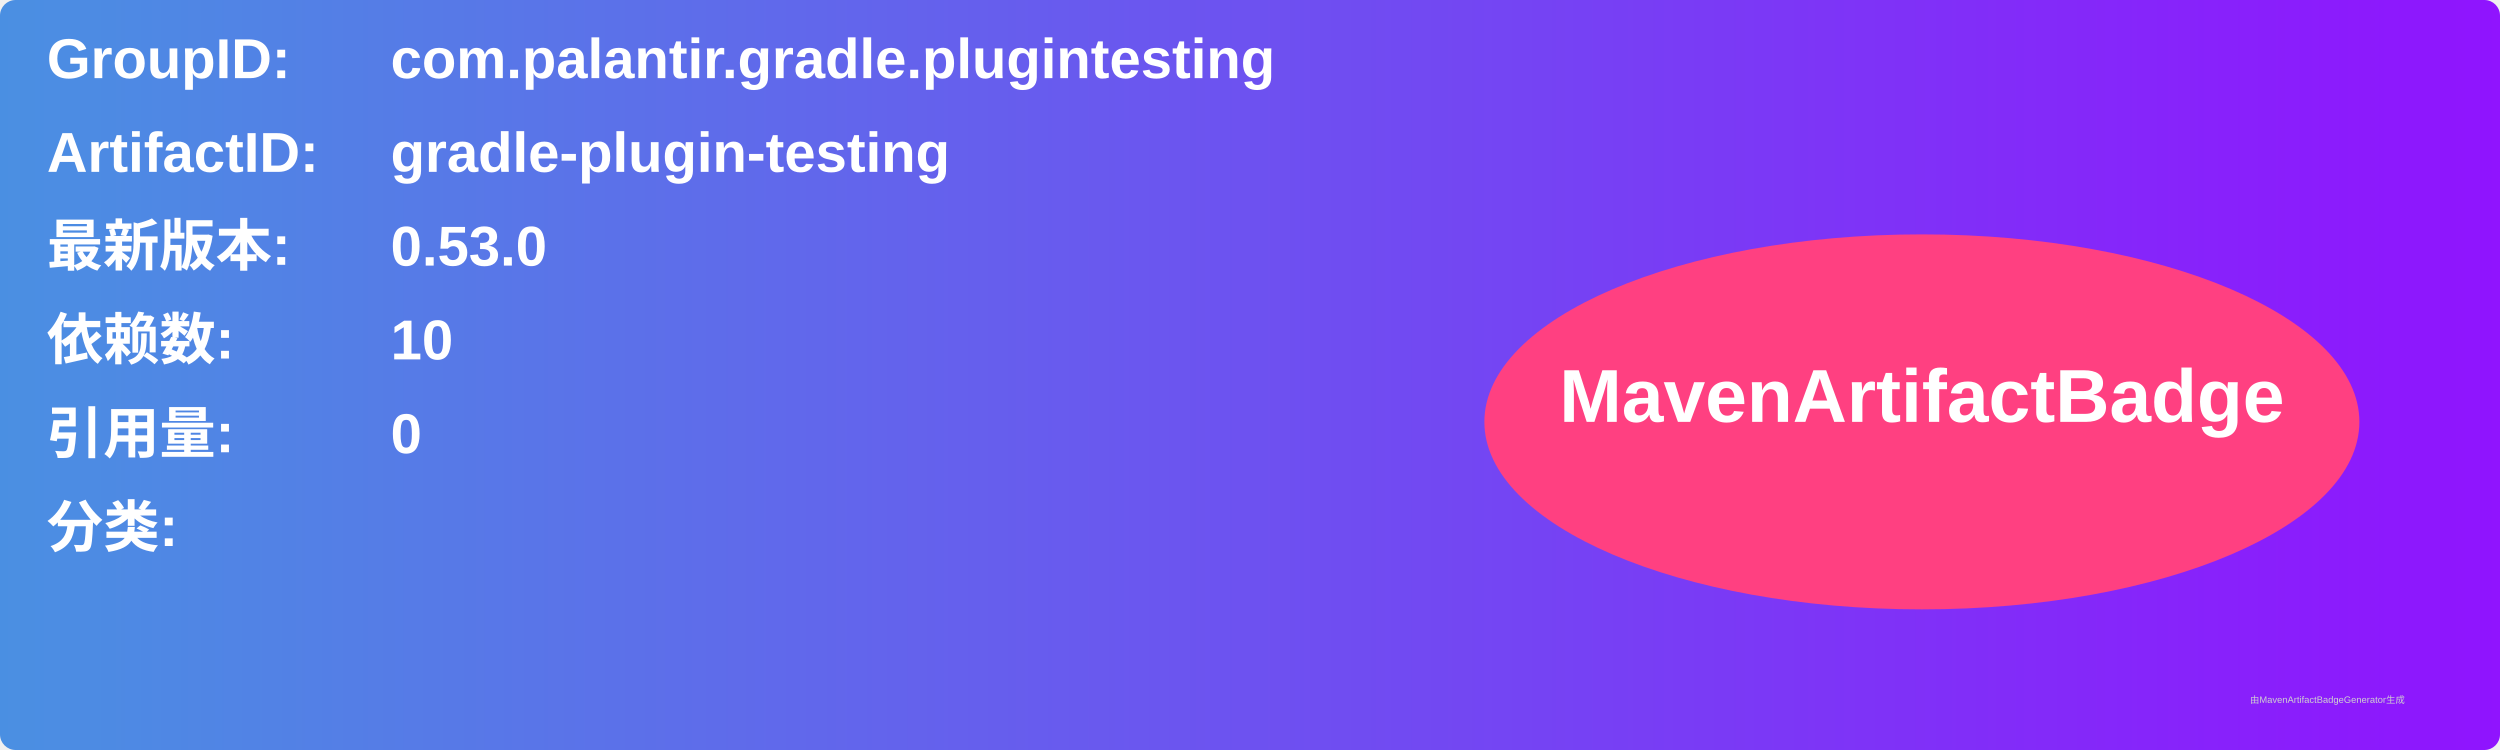
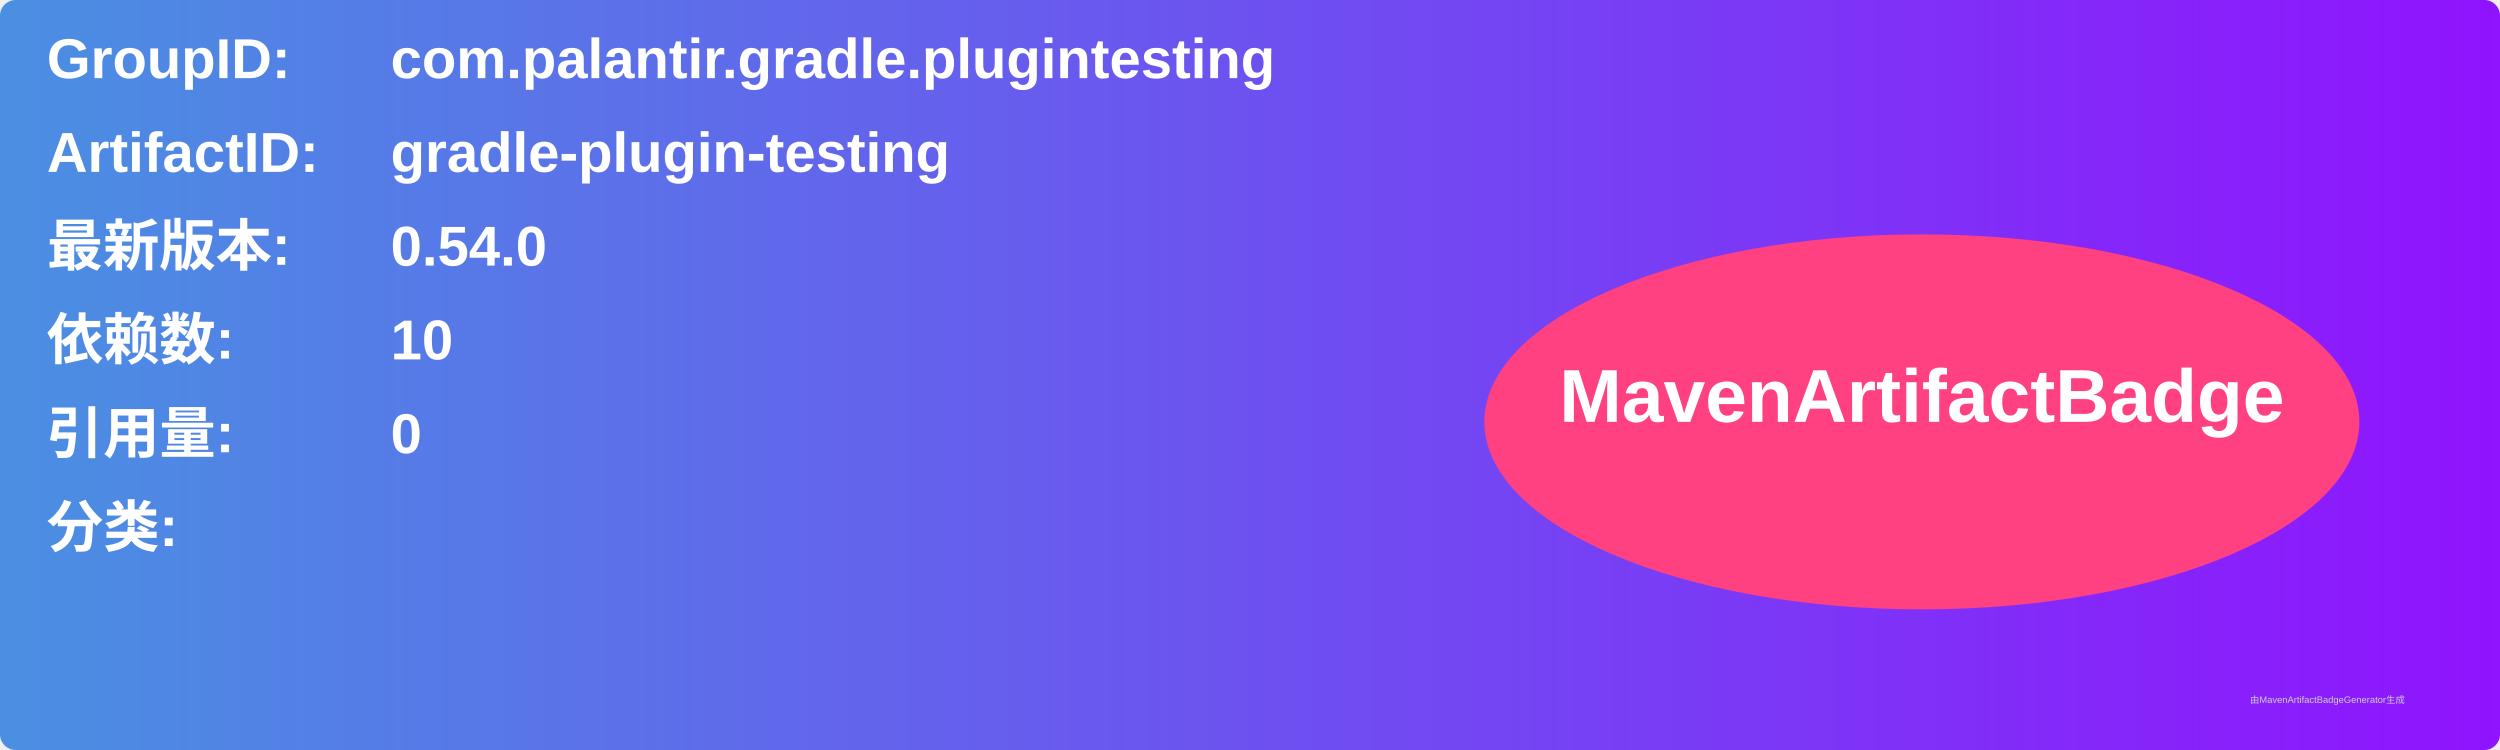
<svg xmlns="http://www.w3.org/2000/svg" width="800" height="240" viewBox="0 0 800 240">
  <linearGradient id="grad" x1="0%" y1="0%" x2="100%" y2="0%">
    <stop offset="0%" stop-color="#4a90e2" />
    <stop offset="100%" stop-color="#9013fe" />
  </linearGradient>
  <rect width="100%" height="100%" rx="5" ry="5" fill="url(#grad)" />
  <g transform="translate(15, 15)">
    <text x="0" y="10" font-family="Arial" font-size="18" fill="white" font-weight="bold" width="260">GroupID:</text>
    <text x="110" y="10" font-family="Arial" font-size="18" fill="white" font-weight="bold" width="460">com.palantir.gradle.plugintesting</text>
    <text x="0" y="40" font-family="Arial" font-size="18" fill="white" font-weight="bold" width="260">ArtifactID:</text>
    <text x="110" y="40" font-family="Arial" font-size="18" fill="white" font-weight="bold" width="460">gradle-plugin-testing</text>
    <text x="0" y="70" font-family="Arial" font-size="18" fill="white" font-weight="bold">最新版本:</text>
    <text x="110" y="70" font-family="Arial" font-size="18" fill="white" font-weight="bold">
-       <tspan font-weight="bold">0.53.0</tspan>
+       <tspan font-weight="bold">0.54.0</tspan>
    </text>
    <text x="0" y="100" font-family="Arial" font-size="18" fill="white" font-weight="bold">依赖数: </text>
    <text x="110" y="100" font-family="Arial" font-size="18" fill="white">
      <tspan font-weight="bold">10</tspan>
    </text>
    <text x="0" y="130" font-family="Arial" font-size="18" fill="white" font-weight="bold">引用量: </text>
    <text x="110" y="130" font-family="Arial" font-size="18" fill="white">
      <tspan font-weight="bold">0</tspan>
    </text>
    <text x="0" y="160" font-family="Arial" font-size="18" fill="white" font-weight="bold">分类:</text>
    <text x="10" y="190" font-family="Arial" font-size="10" fill="white">
      <tspan font-weight="bold" />
    </text>
    <ellipse cx="600" cy="120" rx="140" ry="60" fill="#ff4081" />
    <text x="600" y="120" text-anchor="middle" font-family="Arial" font-size="24" fill="white" font-weight="bold">MavenArtifactBadge</text>
  </g>
  <text x="720" y="225" font-family="Arial" font-size="3" fill="#d0d0d0">由MavenArtifactBadgeGenerator生成</text>
</svg>
